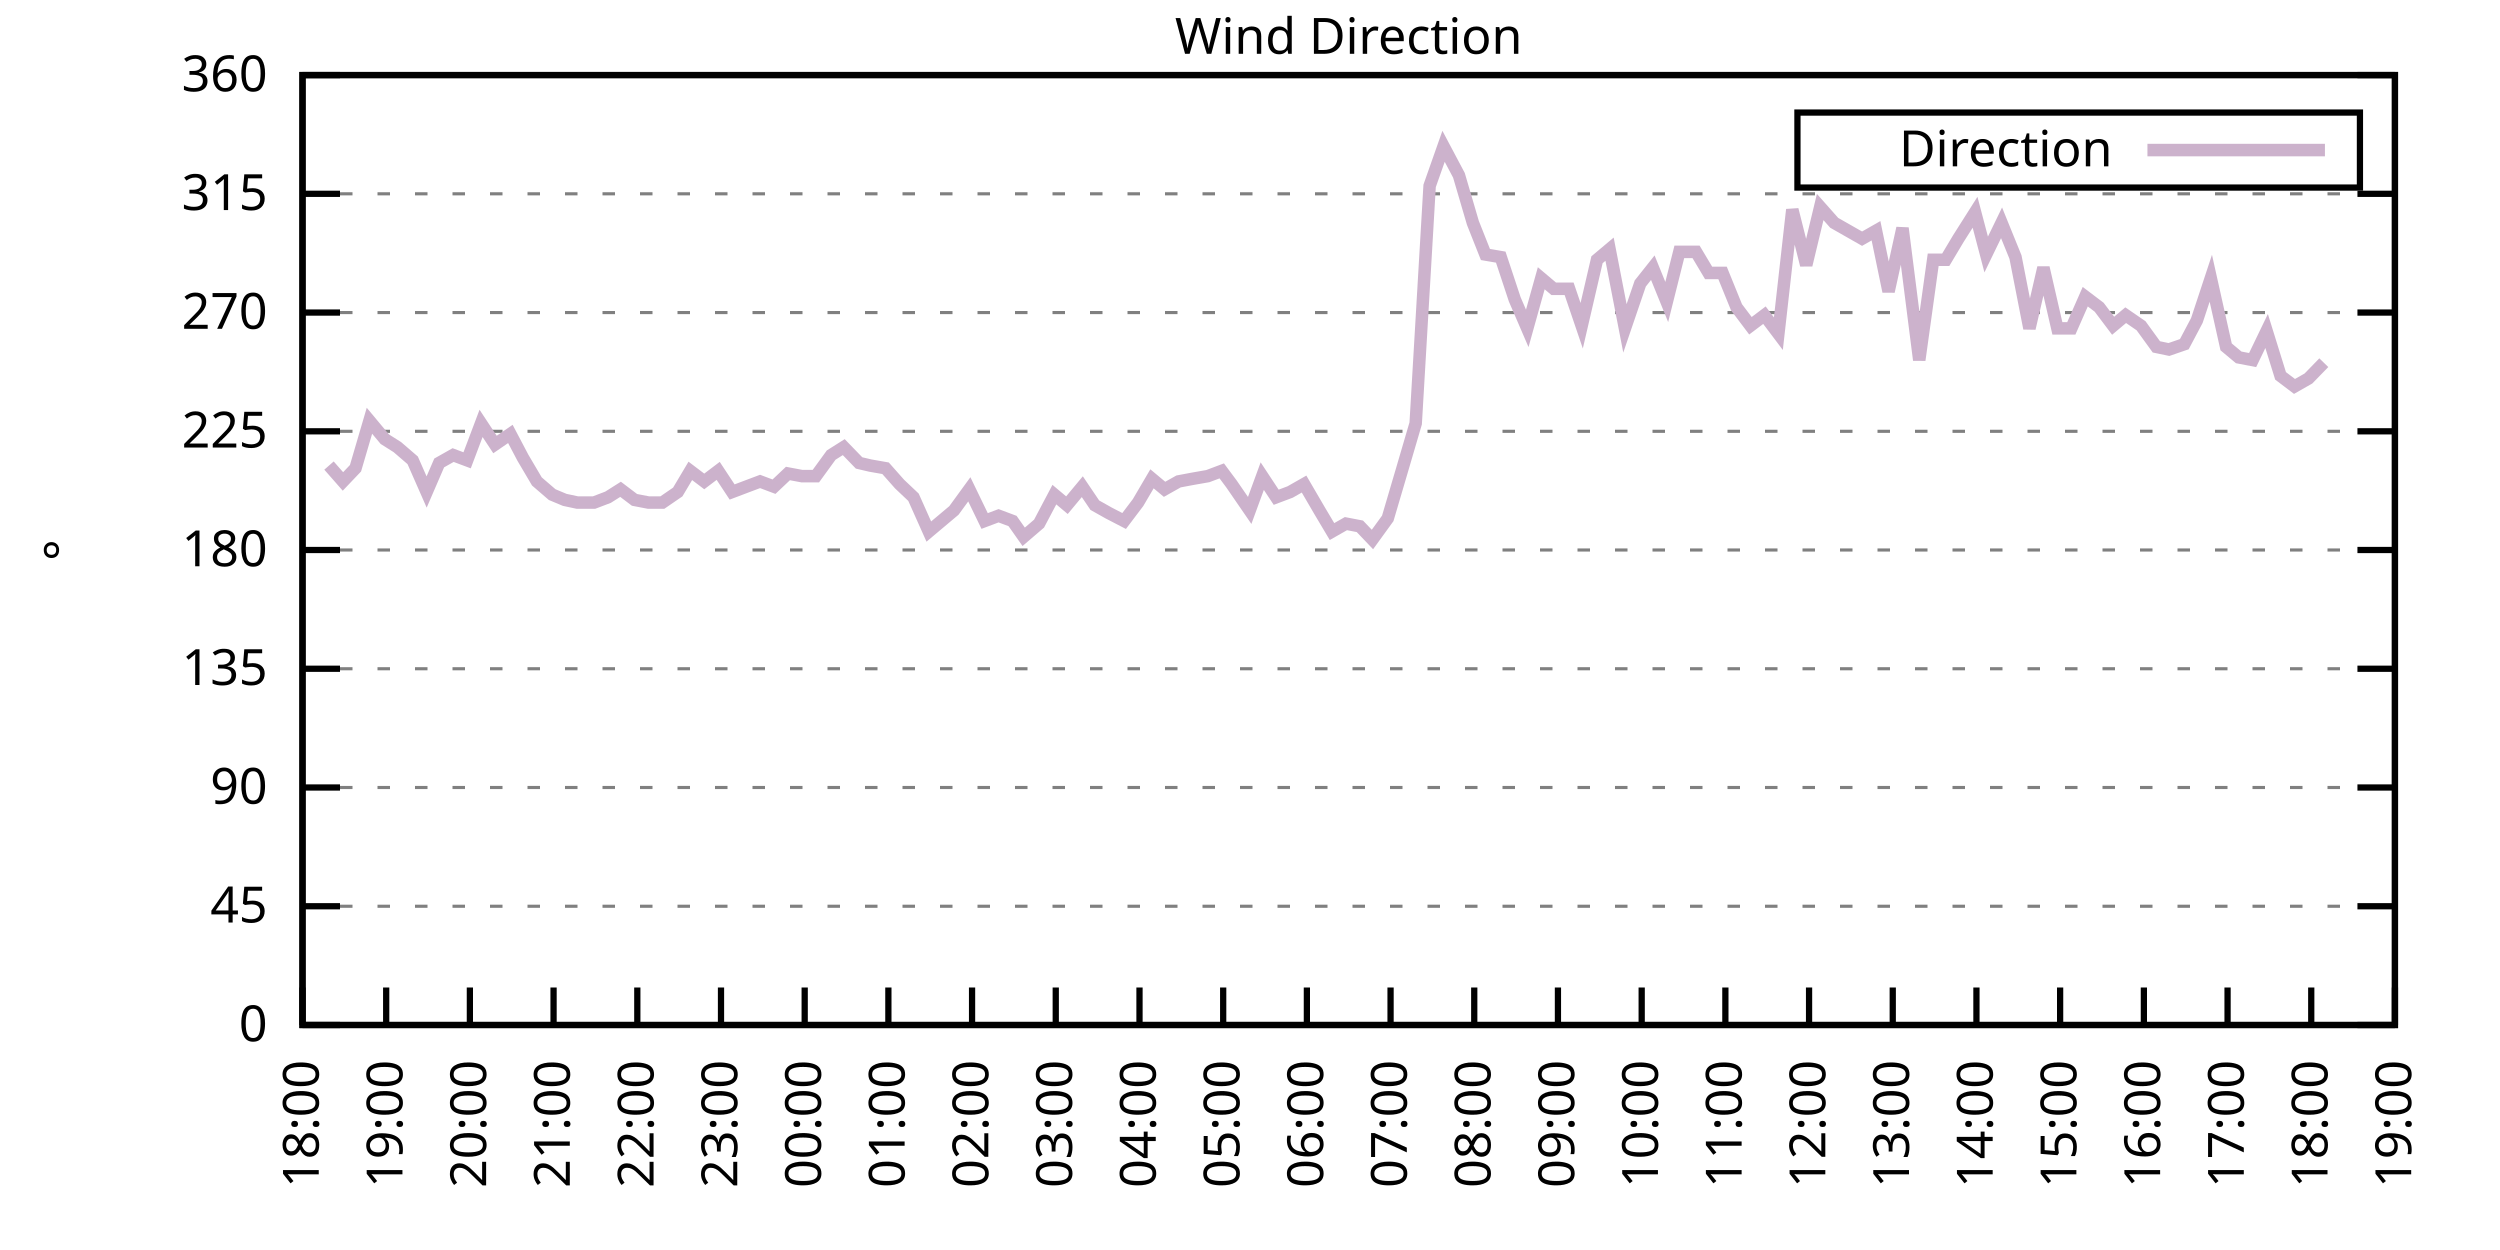
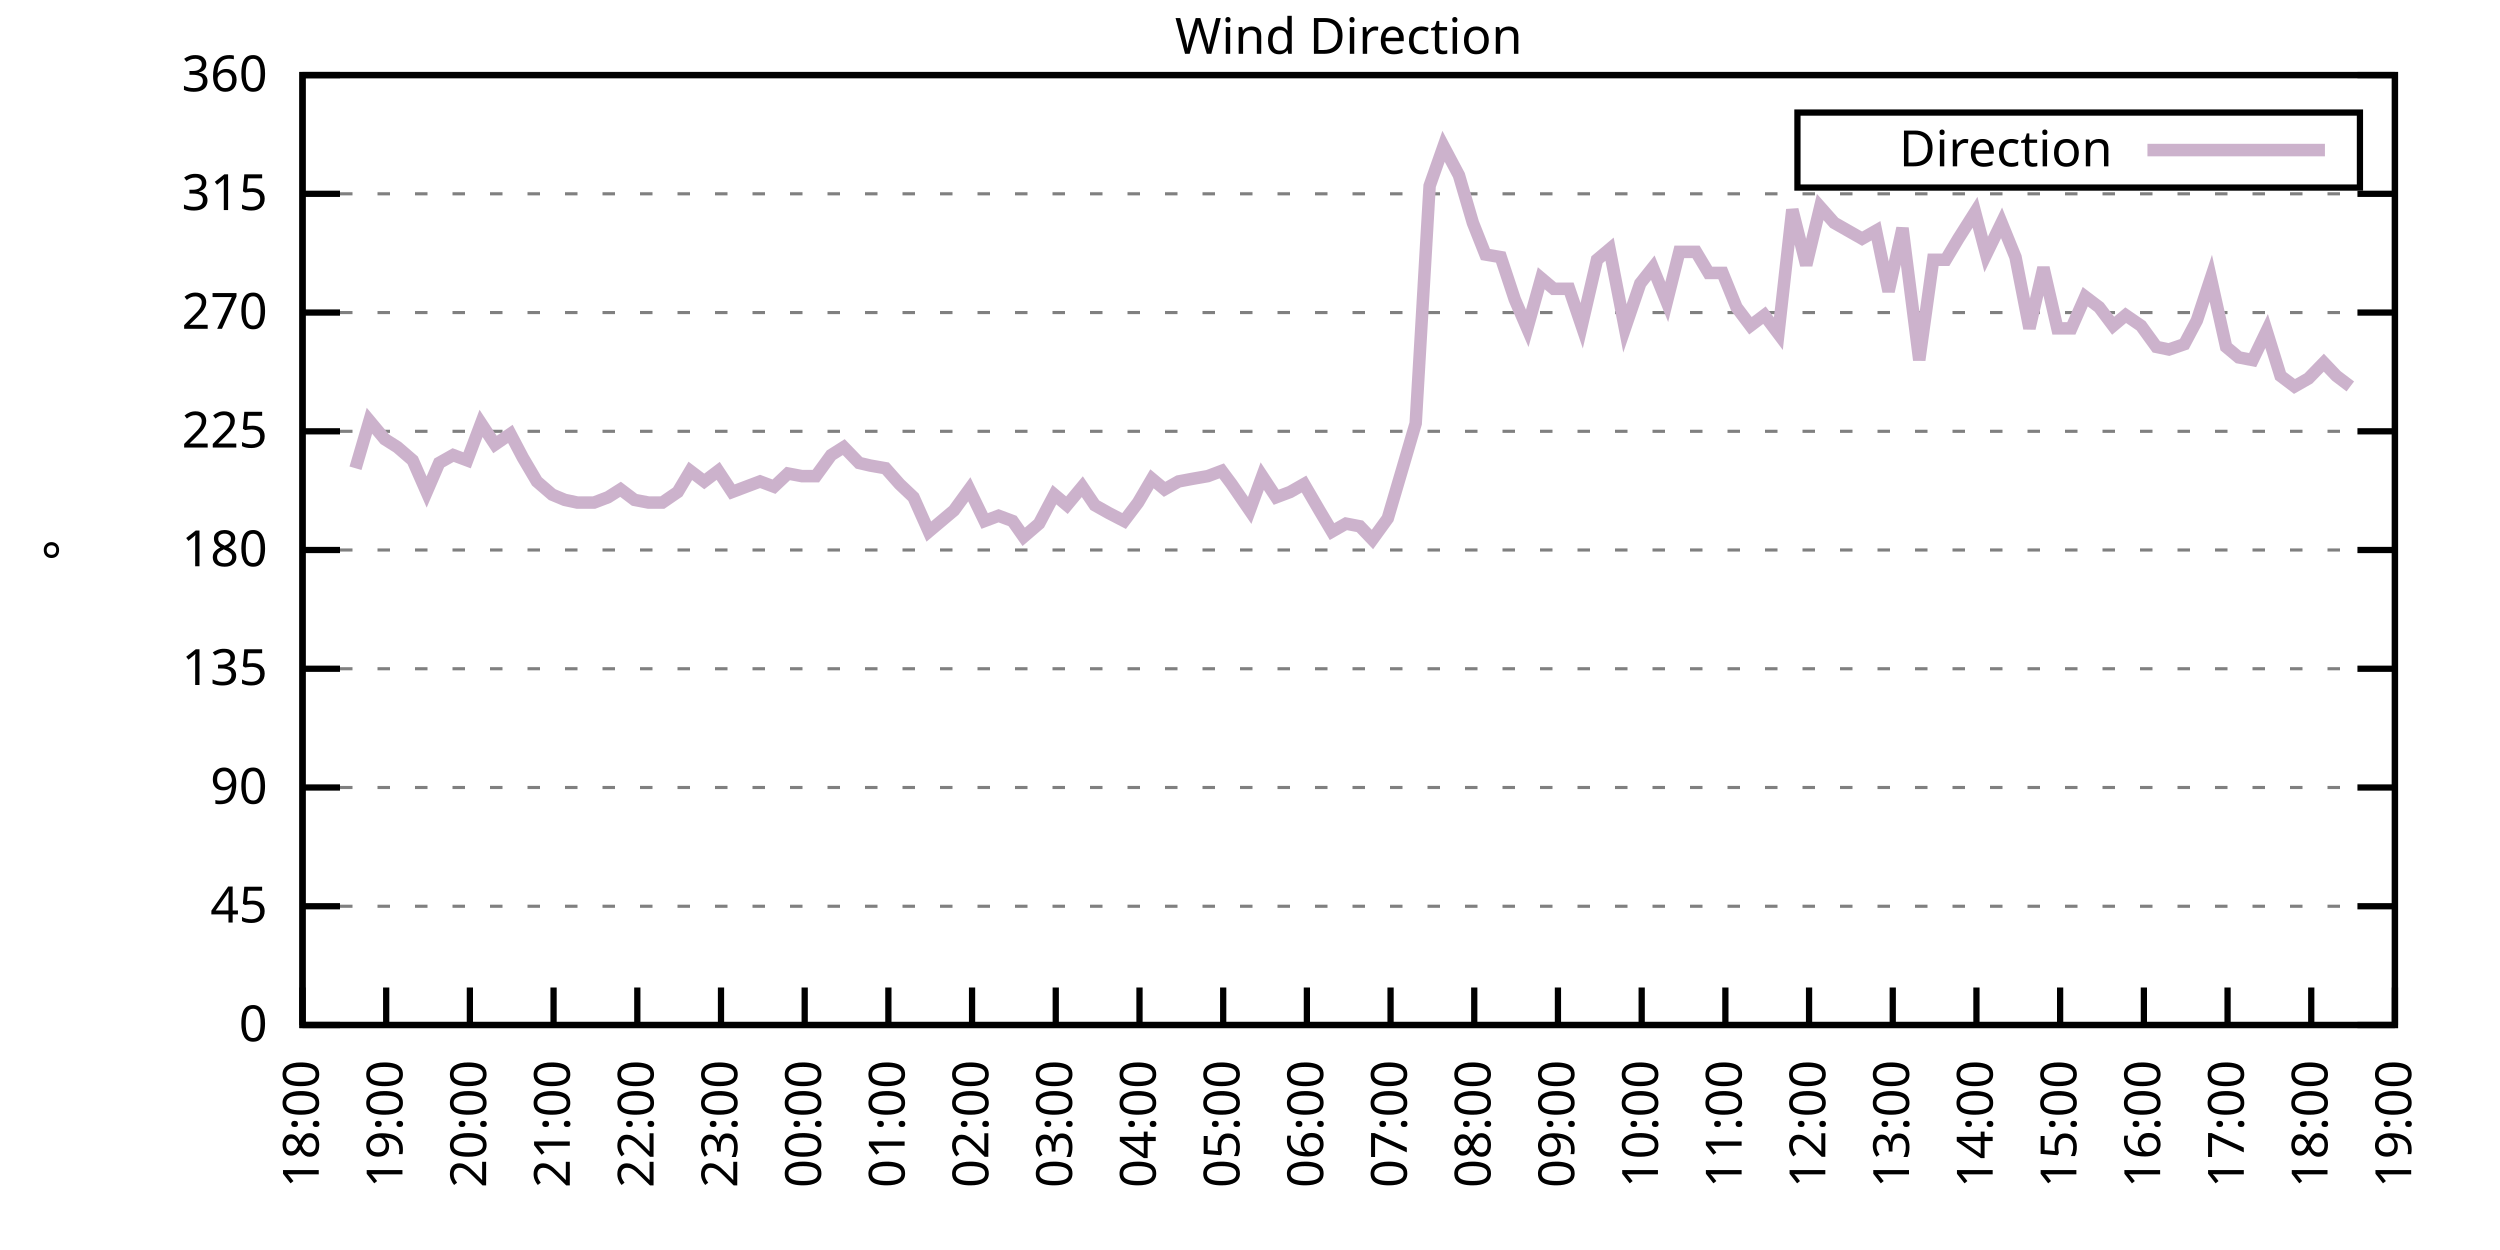
<svg xmlns="http://www.w3.org/2000/svg" xmlns:xlink="http://www.w3.org/1999/xlink" width="400" height="200" viewBox="0 0 400 200">
  <g id="gnuplot_canvas">
    <rect x="0" y="0" width="400" height="200" fill="none" />
    <defs>
      <circle id="gpDot" r="0.5" stroke-width="0.5" stroke="currentColor" />
      <path id="gpPt0" stroke-width="0.333" stroke="currentColor" d="M-1,0 h2 M0,-1 v2" />
      <path id="gpPt1" stroke-width="0.333" stroke="currentColor" d="M-1,-1 L1,1 M1,-1 L-1,1" />
      <path id="gpPt2" stroke-width="0.333" stroke="currentColor" d="M-1,0 L1,0 M0,-1 L0,1 M-1,-1 L1,1 M-1,1 L1,-1" />
      <rect id="gpPt3" stroke-width="0.333" stroke="currentColor" x="-1" y="-1" width="2" height="2" />
      <rect id="gpPt4" stroke-width="0.333" stroke="currentColor" fill="currentColor" x="-1" y="-1" width="2" height="2" />
      <circle id="gpPt5" stroke-width="0.333" stroke="currentColor" cx="0" cy="0" r="1" />
      <use xlink:href="#gpPt5" id="gpPt6" fill="currentColor" stroke="none" />
      <path id="gpPt7" stroke-width="0.333" stroke="currentColor" d="M0,-1.33 L-1.33,0.67 L1.33,0.67 z" />
      <use xlink:href="#gpPt7" id="gpPt8" fill="currentColor" stroke="none" />
      <use xlink:href="#gpPt7" id="gpPt9" stroke="currentColor" transform="rotate(180)" />
      <use xlink:href="#gpPt9" id="gpPt10" fill="currentColor" stroke="none" />
      <use xlink:href="#gpPt3" id="gpPt11" stroke="currentColor" transform="rotate(45)" />
      <use xlink:href="#gpPt11" id="gpPt12" fill="currentColor" stroke="none" />
      <path id="gpPt13" stroke-width="0.333" stroke="currentColor" d="M0,1.330 L1.265,0.411 L0.782,-1.067 L-0.782,-1.076 L-1.265,0.411 z" />
      <use xlink:href="#gpPt13" id="gpPt14" fill="currentColor" stroke="none" />
      <filter id="textbox" filterUnits="objectBoundingBox" x="0" y="0" height="1" width="1">
        <feFlood flood-color="white" flood-opacity="1" result="bgnd" />
        <feComposite in="SourceGraphic" in2="bgnd" operator="atop" />
      </filter>
      <filter id="greybox" filterUnits="objectBoundingBox" x="0" y="0" height="1" width="1">
        <feFlood flood-color="lightgrey" flood-opacity="1" result="grey" />
        <feComposite in="SourceGraphic" in2="grey" operator="atop" />
      </filter>
    </defs>
    <g fill="none" color="white" stroke="currentColor" stroke-width="1.00" stroke-linecap="butt" stroke-linejoin="miter">
</g>
    <g fill="none" color="black" stroke="currentColor" stroke-width="1.00" stroke-linecap="butt" stroke-linejoin="miter">
      <g stroke="none" shape-rendering="crispEdges">
        <polygon fill="rgb(255, 255, 255)" points="48.40,164.00 383.18,164.00 383.18,12.02 48.40,12.02 " />
      </g>
    </g>
    <g fill="none" color="black" stroke="currentColor" stroke-width="1.00" stroke-linecap="butt" stroke-linejoin="miter">
</g>
    <g fill="none" color="black" stroke="black" stroke-width="0.50" stroke-linecap="butt" stroke-linejoin="miter">
</g>
    <g fill="none" color="gray" stroke="currentColor" stroke-width="0.50" stroke-linecap="butt" stroke-linejoin="miter">
      <path stroke="gray" stroke-dasharray="2,4" class="gridline" d="M48.40,164.00 L383.19,164.00  " />
    </g>
    <g fill="none" color="gray" stroke="gray" stroke-width="1.00" stroke-linecap="butt" stroke-linejoin="miter">
</g>
    <g fill="none" color="black" stroke="currentColor" stroke-width="1.00" stroke-linecap="butt" stroke-linejoin="miter">
      <path stroke="black" d="M48.40,164.00 L54.40,164.00 M383.19,164.00 L377.19,164.00  " />
      <g transform="translate(42.80,166.60)" stroke="none" fill="black" font-family="Sans" font-size="8.00" text-anchor="end">
        <text>
          <tspan font-family="Sans"> 0</tspan>
        </text>
      </g>
    </g>
    <g fill="none" color="black" stroke="currentColor" stroke-width="1.00" stroke-linecap="butt" stroke-linejoin="miter">
</g>
    <g fill="none" color="black" stroke="black" stroke-width="0.50" stroke-linecap="butt" stroke-linejoin="miter">
</g>
    <g fill="none" color="gray" stroke="currentColor" stroke-width="0.50" stroke-linecap="butt" stroke-linejoin="miter">
      <path stroke="gray" stroke-dasharray="2,4" class="gridline" d="M48.40,145.00 L383.19,145.00  " />
    </g>
    <g fill="none" color="gray" stroke="gray" stroke-width="1.00" stroke-linecap="butt" stroke-linejoin="miter">
</g>
    <g fill="none" color="black" stroke="currentColor" stroke-width="1.00" stroke-linecap="butt" stroke-linejoin="miter">
      <path stroke="black" d="M48.40,145.00 L54.40,145.00 M383.19,145.00 L377.19,145.00  " />
      <g transform="translate(42.80,147.60)" stroke="none" fill="black" font-family="Sans" font-size="8.00" text-anchor="end">
        <text>
          <tspan font-family="Sans"> 45</tspan>
        </text>
      </g>
    </g>
    <g fill="none" color="black" stroke="currentColor" stroke-width="1.00" stroke-linecap="butt" stroke-linejoin="miter">
</g>
    <g fill="none" color="black" stroke="black" stroke-width="0.50" stroke-linecap="butt" stroke-linejoin="miter">
</g>
    <g fill="none" color="gray" stroke="currentColor" stroke-width="0.50" stroke-linecap="butt" stroke-linejoin="miter">
      <path stroke="gray" stroke-dasharray="2,4" class="gridline" d="M48.40,126.00 L383.19,126.00  " />
    </g>
    <g fill="none" color="gray" stroke="gray" stroke-width="1.00" stroke-linecap="butt" stroke-linejoin="miter">
</g>
    <g fill="none" color="black" stroke="currentColor" stroke-width="1.00" stroke-linecap="butt" stroke-linejoin="miter">
      <path stroke="black" d="M48.40,126.00 L54.40,126.00 M383.19,126.00 L377.19,126.00  " />
      <g transform="translate(42.80,128.60)" stroke="none" fill="black" font-family="Sans" font-size="8.00" text-anchor="end">
        <text>
          <tspan font-family="Sans"> 90</tspan>
        </text>
      </g>
    </g>
    <g fill="none" color="black" stroke="currentColor" stroke-width="1.00" stroke-linecap="butt" stroke-linejoin="miter">
</g>
    <g fill="none" color="black" stroke="black" stroke-width="0.50" stroke-linecap="butt" stroke-linejoin="miter">
</g>
    <g fill="none" color="gray" stroke="currentColor" stroke-width="0.50" stroke-linecap="butt" stroke-linejoin="miter">
      <path stroke="gray" stroke-dasharray="2,4" class="gridline" d="M48.40,107.00 L383.19,107.00  " />
    </g>
    <g fill="none" color="gray" stroke="gray" stroke-width="1.00" stroke-linecap="butt" stroke-linejoin="miter">
</g>
    <g fill="none" color="black" stroke="currentColor" stroke-width="1.00" stroke-linecap="butt" stroke-linejoin="miter">
      <path stroke="black" d="M48.40,107.00 L54.40,107.00 M383.19,107.00 L377.19,107.00  " />
      <g transform="translate(42.80,109.60)" stroke="none" fill="black" font-family="Sans" font-size="8.00" text-anchor="end">
        <text>
          <tspan font-family="Sans"> 135</tspan>
        </text>
      </g>
    </g>
    <g fill="none" color="black" stroke="currentColor" stroke-width="1.00" stroke-linecap="butt" stroke-linejoin="miter">
</g>
    <g fill="none" color="black" stroke="black" stroke-width="0.50" stroke-linecap="butt" stroke-linejoin="miter">
</g>
    <g fill="none" color="gray" stroke="currentColor" stroke-width="0.50" stroke-linecap="butt" stroke-linejoin="miter">
      <path stroke="gray" stroke-dasharray="2,4" class="gridline" d="M48.40,88.00 L383.19,88.00  " />
    </g>
    <g fill="none" color="gray" stroke="gray" stroke-width="1.00" stroke-linecap="butt" stroke-linejoin="miter">
</g>
    <g fill="none" color="black" stroke="currentColor" stroke-width="1.00" stroke-linecap="butt" stroke-linejoin="miter">
      <path stroke="black" d="M48.40,88.00 L54.40,88.00 M383.19,88.00 L377.19,88.00  " />
      <g transform="translate(42.80,90.60)" stroke="none" fill="black" font-family="Sans" font-size="8.00" text-anchor="end">
        <text>
          <tspan font-family="Sans"> 180</tspan>
        </text>
      </g>
    </g>
    <g fill="none" color="black" stroke="currentColor" stroke-width="1.00" stroke-linecap="butt" stroke-linejoin="miter">
</g>
    <g fill="none" color="black" stroke="black" stroke-width="0.50" stroke-linecap="butt" stroke-linejoin="miter">
</g>
    <g fill="none" color="gray" stroke="currentColor" stroke-width="0.50" stroke-linecap="butt" stroke-linejoin="miter">
      <path stroke="gray" stroke-dasharray="2,4" class="gridline" d="M48.40,69.01 L383.19,69.01  " />
    </g>
    <g fill="none" color="gray" stroke="gray" stroke-width="1.00" stroke-linecap="butt" stroke-linejoin="miter">
</g>
    <g fill="none" color="black" stroke="currentColor" stroke-width="1.00" stroke-linecap="butt" stroke-linejoin="miter">
      <path stroke="black" d="M48.40,69.01 L54.40,69.01 M383.19,69.01 L377.19,69.01  " />
      <g transform="translate(42.80,71.61)" stroke="none" fill="black" font-family="Sans" font-size="8.00" text-anchor="end">
        <text>
          <tspan font-family="Sans"> 225</tspan>
        </text>
      </g>
    </g>
    <g fill="none" color="black" stroke="currentColor" stroke-width="1.00" stroke-linecap="butt" stroke-linejoin="miter">
</g>
    <g fill="none" color="black" stroke="black" stroke-width="0.50" stroke-linecap="butt" stroke-linejoin="miter">
</g>
    <g fill="none" color="gray" stroke="currentColor" stroke-width="0.50" stroke-linecap="butt" stroke-linejoin="miter">
      <path stroke="gray" stroke-dasharray="2,4" class="gridline" d="M48.40,50.01 L383.19,50.01  " />
    </g>
    <g fill="none" color="gray" stroke="gray" stroke-width="1.00" stroke-linecap="butt" stroke-linejoin="miter">
</g>
    <g fill="none" color="black" stroke="currentColor" stroke-width="1.00" stroke-linecap="butt" stroke-linejoin="miter">
      <path stroke="black" d="M48.40,50.01 L54.40,50.01 M383.19,50.01 L377.19,50.01  " />
      <g transform="translate(42.80,52.61)" stroke="none" fill="black" font-family="Sans" font-size="8.00" text-anchor="end">
        <text>
          <tspan font-family="Sans"> 270</tspan>
        </text>
      </g>
    </g>
    <g fill="none" color="black" stroke="currentColor" stroke-width="1.00" stroke-linecap="butt" stroke-linejoin="miter">
</g>
    <g fill="none" color="black" stroke="black" stroke-width="0.50" stroke-linecap="butt" stroke-linejoin="miter">
</g>
    <g fill="none" color="gray" stroke="currentColor" stroke-width="0.50" stroke-linecap="butt" stroke-linejoin="miter">
      <path stroke="gray" stroke-dasharray="2,4" class="gridline" d="M48.40,31.01 L383.19,31.01  " />
    </g>
    <g fill="none" color="gray" stroke="gray" stroke-width="1.00" stroke-linecap="butt" stroke-linejoin="miter">
</g>
    <g fill="none" color="black" stroke="currentColor" stroke-width="1.00" stroke-linecap="butt" stroke-linejoin="miter">
      <path stroke="black" d="M48.40,31.01 L54.40,31.01 M383.19,31.01 L377.19,31.01  " />
      <g transform="translate(42.80,33.61)" stroke="none" fill="black" font-family="Sans" font-size="8.00" text-anchor="end">
        <text>
          <tspan font-family="Sans"> 315</tspan>
        </text>
      </g>
    </g>
    <g fill="none" color="black" stroke="currentColor" stroke-width="1.00" stroke-linecap="butt" stroke-linejoin="miter">
</g>
    <g fill="none" color="black" stroke="black" stroke-width="0.50" stroke-linecap="butt" stroke-linejoin="miter">
</g>
    <g fill="none" color="gray" stroke="currentColor" stroke-width="0.50" stroke-linecap="butt" stroke-linejoin="miter">
      <path stroke="gray" stroke-dasharray="2,4" class="gridline" d="M48.40,12.01 L383.19,12.01  " />
    </g>
    <g fill="none" color="gray" stroke="gray" stroke-width="1.00" stroke-linecap="butt" stroke-linejoin="miter">
</g>
    <g fill="none" color="black" stroke="currentColor" stroke-width="1.00" stroke-linecap="butt" stroke-linejoin="miter">
      <path stroke="black" d="M48.40,12.01 L54.40,12.01 M383.19,12.01 L377.19,12.01  " />
      <g transform="translate(42.80,14.61)" stroke="none" fill="black" font-family="Sans" font-size="8.00" text-anchor="end">
        <text>
          <tspan font-family="Sans"> 360</tspan>
        </text>
      </g>
    </g>
    <g fill="none" color="black" stroke="currentColor" stroke-width="1.00" stroke-linecap="butt" stroke-linejoin="miter">
      <path stroke="black" d="M48.40,164.00 L48.40,158.00  " />
      <g transform="translate(51.00,169.60) rotate(270.00)" stroke="none" fill="black" font-family="Sans" font-size="8.00" text-anchor="end">
        <text>
          <tspan font-family="Sans">18:00</tspan>
        </text>
      </g>
    </g>
    <g fill="none" color="black" stroke="currentColor" stroke-width="1.00" stroke-linecap="butt" stroke-linejoin="miter">
      <path stroke="black" d="M61.79,164.00 L61.79,158.00  " />
      <g transform="translate(64.39,169.60) rotate(270.00)" stroke="none" fill="black" font-family="Sans" font-size="8.00" text-anchor="end">
        <text>
          <tspan font-family="Sans">19:00</tspan>
        </text>
      </g>
    </g>
    <g fill="none" color="black" stroke="currentColor" stroke-width="1.00" stroke-linecap="butt" stroke-linejoin="miter">
      <path stroke="black" d="M75.18,164.00 L75.18,158.00  " />
      <g transform="translate(77.78,169.60) rotate(270.00)" stroke="none" fill="black" font-family="Sans" font-size="8.00" text-anchor="end">
        <text>
          <tspan font-family="Sans">20:00</tspan>
        </text>
      </g>
    </g>
    <g fill="none" color="black" stroke="currentColor" stroke-width="1.00" stroke-linecap="butt" stroke-linejoin="miter">
      <path stroke="black" d="M88.57,164.00 L88.57,158.00  " />
      <g transform="translate(91.17,169.60) rotate(270.00)" stroke="none" fill="black" font-family="Sans" font-size="8.00" text-anchor="end">
        <text>
          <tspan font-family="Sans">21:00</tspan>
        </text>
      </g>
    </g>
    <g fill="none" color="black" stroke="currentColor" stroke-width="1.00" stroke-linecap="butt" stroke-linejoin="miter">
      <path stroke="black" d="M101.97,164.00 L101.97,158.00  " />
      <g transform="translate(104.57,169.60) rotate(270.00)" stroke="none" fill="black" font-family="Sans" font-size="8.00" text-anchor="end">
        <text>
          <tspan font-family="Sans">22:00</tspan>
        </text>
      </g>
    </g>
    <g fill="none" color="black" stroke="currentColor" stroke-width="1.00" stroke-linecap="butt" stroke-linejoin="miter">
      <path stroke="black" d="M115.36,164.00 L115.36,158.00  " />
      <g transform="translate(117.96,169.60) rotate(270.00)" stroke="none" fill="black" font-family="Sans" font-size="8.00" text-anchor="end">
        <text>
          <tspan font-family="Sans">23:00</tspan>
        </text>
      </g>
    </g>
    <g fill="none" color="black" stroke="currentColor" stroke-width="1.00" stroke-linecap="butt" stroke-linejoin="miter">
      <path stroke="black" d="M128.75,164.00 L128.75,158.00  " />
      <g transform="translate(131.35,169.60) rotate(270.00)" stroke="none" fill="black" font-family="Sans" font-size="8.00" text-anchor="end">
        <text>
          <tspan font-family="Sans">00:00</tspan>
        </text>
      </g>
    </g>
    <g fill="none" color="black" stroke="currentColor" stroke-width="1.00" stroke-linecap="butt" stroke-linejoin="miter">
      <path stroke="black" d="M142.14,164.00 L142.14,158.00  " />
      <g transform="translate(144.74,169.60) rotate(270.00)" stroke="none" fill="black" font-family="Sans" font-size="8.00" text-anchor="end">
        <text>
          <tspan font-family="Sans">01:00</tspan>
        </text>
      </g>
    </g>
    <g fill="none" color="black" stroke="currentColor" stroke-width="1.00" stroke-linecap="butt" stroke-linejoin="miter">
      <path stroke="black" d="M155.53,164.00 L155.53,158.00  " />
      <g transform="translate(158.13,169.60) rotate(270.00)" stroke="none" fill="black" font-family="Sans" font-size="8.00" text-anchor="end">
        <text>
          <tspan font-family="Sans">02:00</tspan>
        </text>
      </g>
    </g>
    <g fill="none" color="black" stroke="currentColor" stroke-width="1.00" stroke-linecap="butt" stroke-linejoin="miter">
      <path stroke="black" d="M168.92,164.00 L168.92,158.00  " />
      <g transform="translate(171.52,169.60) rotate(270.00)" stroke="none" fill="black" font-family="Sans" font-size="8.00" text-anchor="end">
        <text>
          <tspan font-family="Sans">03:00</tspan>
        </text>
      </g>
    </g>
    <g fill="none" color="black" stroke="currentColor" stroke-width="1.00" stroke-linecap="butt" stroke-linejoin="miter">
      <path stroke="black" d="M182.32,164.00 L182.32,158.00  " />
      <g transform="translate(184.92,169.60) rotate(270.00)" stroke="none" fill="black" font-family="Sans" font-size="8.00" text-anchor="end">
        <text>
          <tspan font-family="Sans">04:00</tspan>
        </text>
      </g>
    </g>
    <g fill="none" color="black" stroke="currentColor" stroke-width="1.00" stroke-linecap="butt" stroke-linejoin="miter">
      <path stroke="black" d="M195.71,164.00 L195.71,158.00  " />
      <g transform="translate(198.31,169.60) rotate(270.00)" stroke="none" fill="black" font-family="Sans" font-size="8.00" text-anchor="end">
        <text>
          <tspan font-family="Sans">05:00</tspan>
        </text>
      </g>
    </g>
    <g fill="none" color="black" stroke="currentColor" stroke-width="1.00" stroke-linecap="butt" stroke-linejoin="miter">
      <path stroke="black" d="M209.10,164.00 L209.10,158.00  " />
      <g transform="translate(211.70,169.60) rotate(270.00)" stroke="none" fill="black" font-family="Sans" font-size="8.00" text-anchor="end">
        <text>
          <tspan font-family="Sans">06:00</tspan>
        </text>
      </g>
    </g>
    <g fill="none" color="black" stroke="currentColor" stroke-width="1.00" stroke-linecap="butt" stroke-linejoin="miter">
      <path stroke="black" d="M222.49,164.00 L222.49,158.00  " />
      <g transform="translate(225.09,169.60) rotate(270.00)" stroke="none" fill="black" font-family="Sans" font-size="8.00" text-anchor="end">
        <text>
          <tspan font-family="Sans">07:00</tspan>
        </text>
      </g>
    </g>
    <g fill="none" color="black" stroke="currentColor" stroke-width="1.00" stroke-linecap="butt" stroke-linejoin="miter">
      <path stroke="black" d="M235.88,164.00 L235.88,158.00  " />
      <g transform="translate(238.48,169.60) rotate(270.00)" stroke="none" fill="black" font-family="Sans" font-size="8.00" text-anchor="end">
        <text>
          <tspan font-family="Sans">08:00</tspan>
        </text>
      </g>
    </g>
    <g fill="none" color="black" stroke="currentColor" stroke-width="1.00" stroke-linecap="butt" stroke-linejoin="miter">
      <path stroke="black" d="M249.27,164.00 L249.27,158.00  " />
      <g transform="translate(251.87,169.60) rotate(270.00)" stroke="none" fill="black" font-family="Sans" font-size="8.00" text-anchor="end">
        <text>
          <tspan font-family="Sans">09:00</tspan>
        </text>
      </g>
    </g>
    <g fill="none" color="black" stroke="currentColor" stroke-width="1.00" stroke-linecap="butt" stroke-linejoin="miter">
      <path stroke="black" d="M262.67,164.00 L262.67,158.00  " />
      <g transform="translate(265.27,169.60) rotate(270.00)" stroke="none" fill="black" font-family="Sans" font-size="8.00" text-anchor="end">
        <text>
          <tspan font-family="Sans">10:00</tspan>
        </text>
      </g>
    </g>
    <g fill="none" color="black" stroke="currentColor" stroke-width="1.00" stroke-linecap="butt" stroke-linejoin="miter">
      <path stroke="black" d="M276.06,164.00 L276.06,158.00  " />
      <g transform="translate(278.66,169.60) rotate(270.00)" stroke="none" fill="black" font-family="Sans" font-size="8.00" text-anchor="end">
        <text>
          <tspan font-family="Sans">11:00</tspan>
        </text>
      </g>
    </g>
    <g fill="none" color="black" stroke="currentColor" stroke-width="1.00" stroke-linecap="butt" stroke-linejoin="miter">
      <path stroke="black" d="M289.45,164.00 L289.45,158.00  " />
      <g transform="translate(292.05,169.60) rotate(270.00)" stroke="none" fill="black" font-family="Sans" font-size="8.00" text-anchor="end">
        <text>
          <tspan font-family="Sans">12:00</tspan>
        </text>
      </g>
    </g>
    <g fill="none" color="black" stroke="currentColor" stroke-width="1.00" stroke-linecap="butt" stroke-linejoin="miter">
      <path stroke="black" d="M302.84,164.00 L302.84,158.00  " />
      <g transform="translate(305.44,169.60) rotate(270.00)" stroke="none" fill="black" font-family="Sans" font-size="8.00" text-anchor="end">
        <text>
          <tspan font-family="Sans">13:00</tspan>
        </text>
      </g>
    </g>
    <g fill="none" color="black" stroke="currentColor" stroke-width="1.00" stroke-linecap="butt" stroke-linejoin="miter">
      <path stroke="black" d="M316.23,164.00 L316.23,158.00  " />
      <g transform="translate(318.83,169.60) rotate(270.00)" stroke="none" fill="black" font-family="Sans" font-size="8.00" text-anchor="end">
        <text>
          <tspan font-family="Sans">14:00</tspan>
        </text>
      </g>
    </g>
    <g fill="none" color="black" stroke="currentColor" stroke-width="1.00" stroke-linecap="butt" stroke-linejoin="miter">
      <path stroke="black" d="M329.62,164.00 L329.62,158.00  " />
      <g transform="translate(332.22,169.60) rotate(270.00)" stroke="none" fill="black" font-family="Sans" font-size="8.00" text-anchor="end">
        <text>
          <tspan font-family="Sans">15:00</tspan>
        </text>
      </g>
    </g>
    <g fill="none" color="black" stroke="currentColor" stroke-width="1.00" stroke-linecap="butt" stroke-linejoin="miter">
      <path stroke="black" d="M343.02,164.00 L343.02,158.00  " />
      <g transform="translate(345.62,169.60) rotate(270.00)" stroke="none" fill="black" font-family="Sans" font-size="8.00" text-anchor="end">
        <text>
          <tspan font-family="Sans">16:00</tspan>
        </text>
      </g>
    </g>
    <g fill="none" color="black" stroke="currentColor" stroke-width="1.00" stroke-linecap="butt" stroke-linejoin="miter">
      <path stroke="black" d="M356.41,164.00 L356.41,158.00  " />
      <g transform="translate(359.01,169.60) rotate(270.00)" stroke="none" fill="black" font-family="Sans" font-size="8.00" text-anchor="end">
        <text>
          <tspan font-family="Sans">17:00</tspan>
        </text>
      </g>
    </g>
    <g fill="none" color="black" stroke="currentColor" stroke-width="1.00" stroke-linecap="butt" stroke-linejoin="miter">
      <path stroke="black" d="M369.80,164.00 L369.80,158.00  " />
      <g transform="translate(372.40,169.60) rotate(270.00)" stroke="none" fill="black" font-family="Sans" font-size="8.00" text-anchor="end">
        <text>
          <tspan font-family="Sans">18:00</tspan>
        </text>
      </g>
    </g>
    <g fill="none" color="black" stroke="currentColor" stroke-width="1.00" stroke-linecap="butt" stroke-linejoin="miter">
      <path stroke="black" d="M383.19,164.00 L383.19,158.00  " />
      <g transform="translate(385.79,169.60) rotate(270.00)" stroke="none" fill="black" font-family="Sans" font-size="8.00" text-anchor="end">
        <text>
          <tspan font-family="Sans">19:00</tspan>
        </text>
      </g>
    </g>
    <g fill="none" color="black" stroke="currentColor" stroke-width="1.00" stroke-linecap="butt" stroke-linejoin="miter">
</g>
    <g fill="none" color="black" stroke="currentColor" stroke-width="1.00" stroke-linecap="butt" stroke-linejoin="miter">
      <path stroke="black" d="M48.40,12.01 L48.40,164.00 L383.19,164.00 L383.19,12.01 L48.40,12.01 Z  " />
    </g>
    <g fill="none" color="black" stroke="currentColor" stroke-width="1.00" stroke-linecap="butt" stroke-linejoin="miter">
</g>
    <g fill="none" color="black" stroke="currentColor" stroke-width="1.00" stroke-linecap="butt" stroke-linejoin="miter">
      <path stroke="black" d="M287.59,30.01 L287.59,18.01 L377.59,18.01 L377.59,30.01 L287.59,30.01 Z  " />
    </g>
    <g id="Wind_direction_plot_1">
      <g fill="none" color="white" stroke="black" stroke-width="2.00" stroke-linecap="butt" stroke-linejoin="miter">
</g>
      <g fill="none" color="black" stroke="currentColor" stroke-width="2.00" stroke-linecap="butt" stroke-linejoin="miter">
        <g transform="translate(337.99,26.61)" stroke="none" fill="black" font-family="Sans" font-size="8.00" text-anchor="end">
          <text>
            <tspan font-family="Sans">Direction</tspan>
          </text>
        </g>
      </g>
      <g fill="none" color="black" stroke="currentColor" stroke-width="2.00" stroke-linecap="butt" stroke-linejoin="miter">
-         <path stroke="rgb(204, 178, 204)" d="M343.59,24.01 L371.99,24.01 M52.64,74.49 L54.87,77.03 L56.88,74.92 L59.11,67.32 L61.57,70.27 L63.58,71.54   L66.03,73.65 L68.26,78.72 L70.27,74.07 L72.50,72.81 L74.74,73.65 L76.97,67.74 L79.20,71.12 L81.66,69.43   L83.66,73.23 L85.90,77.03 L88.35,79.14 L90.36,79.98 L92.37,80.41 L95.05,80.41 L97.28,79.56 L99.29,78.29   L101.52,79.98 L103.75,80.41 L105.98,80.41 L108.44,78.72 L110.45,75.34 L112.68,77.03 L114.91,75.34 L117.14,78.72   L119.38,77.87 L121.61,77.03 L123.84,77.87 L126.07,75.76 L128.30,76.18 L130.54,76.18 L132.99,72.81 L135.00,71.54   L137.45,74.07 L139.24,74.49 L141.69,74.92 L143.93,77.45 L146.16,79.56 L148.61,85.05 L150.62,83.36 L152.63,81.67   L155.09,78.29 L157.54,83.36 L159.77,82.52 L162.01,83.36 L163.79,85.89 L166.25,83.78 L168.70,79.14 L170.71,80.83   L173.17,77.87 L175.17,80.83 L177.41,82.09 L179.86,83.36 L182.09,80.41 L184.32,76.61 L186.33,78.29 L188.57,77.03   L190.80,76.61 L193.25,76.18 L195.48,75.34 L197.05,77.45 L199.95,81.67 L201.96,76.18 L204.19,79.56 L206.42,78.72   L208.65,77.45 L211.11,81.67 L213.12,85.05 L215.35,83.78 L217.58,84.21 L219.59,86.32 L222.04,82.94 L224.28,75.34   L226.51,67.74 L228.74,29.74 L230.97,23.41 L233.43,28.05 L235.66,35.65 L237.67,40.72 L240.12,41.14 L242.36,47.90   L244.36,52.54 L246.60,44.52 L248.60,46.21 L251.06,46.21 L253.07,52.12 L255.52,41.56 L257.53,39.87 L259.99,52.54   L262.44,45.36 L264.45,42.83 L266.68,48.32 L268.69,40.30 L271.37,40.30 L273.38,43.67 L275.61,43.67 L277.84,49.16   L280.07,52.12 L282.31,50.43 L284.54,53.39 L286.77,33.54 L289.00,42.41 L291.23,33.12 L293.47,35.65 L295.70,36.92   L297.93,38.19 L300.16,36.92 L302.17,46.63 L304.40,36.50 L307.08,57.61 L309.31,41.56 L311.32,41.56 L313.33,38.19   L316.01,33.96 L317.79,40.72 L320.25,35.65 L322.48,41.14 L324.71,52.54 L326.95,42.83 L329.18,52.54 L331.41,52.54   L333.64,47.47 L335.87,49.16 L338.10,52.12 L340.11,50.43 L342.57,52.12 L345.02,55.50 L347.03,55.92 L349.49,55.07   L351.50,51.27 L353.73,44.52 L356.18,55.50 L358.19,57.18 L360.42,57.61 L362.66,52.96 L364.89,60.14 L367.12,61.83   L369.35,60.56 L371.81,58.03  " />
+         <path stroke="rgb(204, 178, 204)" d="M343.59,24.01 L371.99,24.01 M56.88,74.92 L59.11,67.32 L61.57,70.27 L63.58,71.54 L66.03,73.65 L68.26,78.72   L70.27,74.07 L72.50,72.81 L74.74,73.65 L76.97,67.74 L79.20,71.12 L81.66,69.43 L83.66,73.23 L85.90,77.03   L88.35,79.14 L90.36,79.98 L92.37,80.41 L95.05,80.41 L97.28,79.56 L99.29,78.29 L101.52,79.98 L103.75,80.41   L105.98,80.41 L108.44,78.72 L110.45,75.34 L112.68,77.03 L114.91,75.34 L117.14,78.72 L119.38,77.87 L121.61,77.03   L123.84,77.87 L126.07,75.76 L128.30,76.18 L130.54,76.18 L132.99,72.81 L135.00,71.54 L137.45,74.07 L139.24,74.49   L141.69,74.92 L143.93,77.45 L146.16,79.56 L148.61,85.05 L150.62,83.36 L152.63,81.67 L155.09,78.29 L157.54,83.36   L159.77,82.52 L162.01,83.36 L163.79,85.89 L166.25,83.78 L168.70,79.14 L170.71,80.83 L173.17,77.87 L175.17,80.83   L177.41,82.09 L179.86,83.36 L182.09,80.41 L184.32,76.61 L186.33,78.29 L188.57,77.03 L190.80,76.61 L193.25,76.18   L195.48,75.34 L197.05,77.45 L199.95,81.67 L201.96,76.18 L204.19,79.56 L206.42,78.72 L208.65,77.45 L211.11,81.67   L213.12,85.05 L215.35,83.78 L217.58,84.21 L219.59,86.32 L222.04,82.94 L224.28,75.34 L226.51,67.74 L228.74,29.74   L230.97,23.41 L233.43,28.05 L235.66,35.65 L237.67,40.72 L240.12,41.14 L242.36,47.90 L244.36,52.54 L246.60,44.52   L248.60,46.21 L251.06,46.21 L253.07,52.12 L255.52,41.56 L257.53,39.87 L259.99,52.54 L262.44,45.36 L264.45,42.83   L266.68,48.32 L268.69,40.30 L271.37,40.30 L273.38,43.67 L275.61,43.67 L277.84,49.16 L280.07,52.12 L282.31,50.43   L284.54,53.39 L286.77,33.54 L289.00,42.41 L291.23,33.12 L293.47,35.65 L295.70,36.92 L297.93,38.19 L300.16,36.92   L302.17,46.63 L304.40,36.50 L307.08,57.61 L309.31,41.56 L311.32,41.56 L313.33,38.19 L316.01,33.96 L317.79,40.72   L320.25,35.65 L322.48,41.14 L324.71,52.54 L326.95,42.83 L329.18,52.54 L331.41,52.54 L333.64,47.47 L335.87,49.16   L338.10,52.12 L340.11,50.43 L342.57,52.12 L345.02,55.50 L347.03,55.92 L349.49,55.07 L351.50,51.27 L353.73,44.52   L356.18,55.50 L358.19,57.18 L360.42,57.61 L362.66,52.96 L364.89,60.14 L367.12,61.83 L369.35,60.56 L371.81,58.03   L373.82,60.14 L376.05,61.83  " />
      </g>
    </g>
    <g fill="none" color="black" stroke="currentColor" stroke-width="2.00" stroke-linecap="butt" stroke-linejoin="miter">
</g>
    <g fill="none" color="black" stroke="black" stroke-width="1.00" stroke-linecap="butt" stroke-linejoin="miter">
</g>
    <g fill="none" color="black" stroke="currentColor" stroke-width="1.00" stroke-linecap="butt" stroke-linejoin="miter">
      <path stroke="black" d="M48.40,12.01 L48.40,164.00 L383.19,164.00 L383.19,12.01 L48.40,12.01 Z  " />
      <g transform="translate(12.80,88.01) rotate(270.00)" stroke="none" fill="black" font-family="Sans" font-size="8.00" text-anchor="middle">
        <text>
          <tspan font-family="Sans">°</tspan>
        </text>
      </g>
    </g>
    <g fill="none" color="black" stroke="currentColor" stroke-width="1.00" stroke-linecap="butt" stroke-linejoin="miter">
</g>
    <g fill="none" color="black" stroke="currentColor" stroke-width="1.00" stroke-linecap="butt" stroke-linejoin="miter">
      <g transform="translate(215.79,8.61)" stroke="none" fill="black" font-family="Sans" font-size="8.00" text-anchor="middle">
        <text>
          <tspan font-family="Sans">Wind Direction</tspan>
        </text>
      </g>
    </g>
    <g fill="none" color="black" stroke="currentColor" stroke-width="1.00" stroke-linecap="butt" stroke-linejoin="miter">
</g>
  </g>
</svg>
